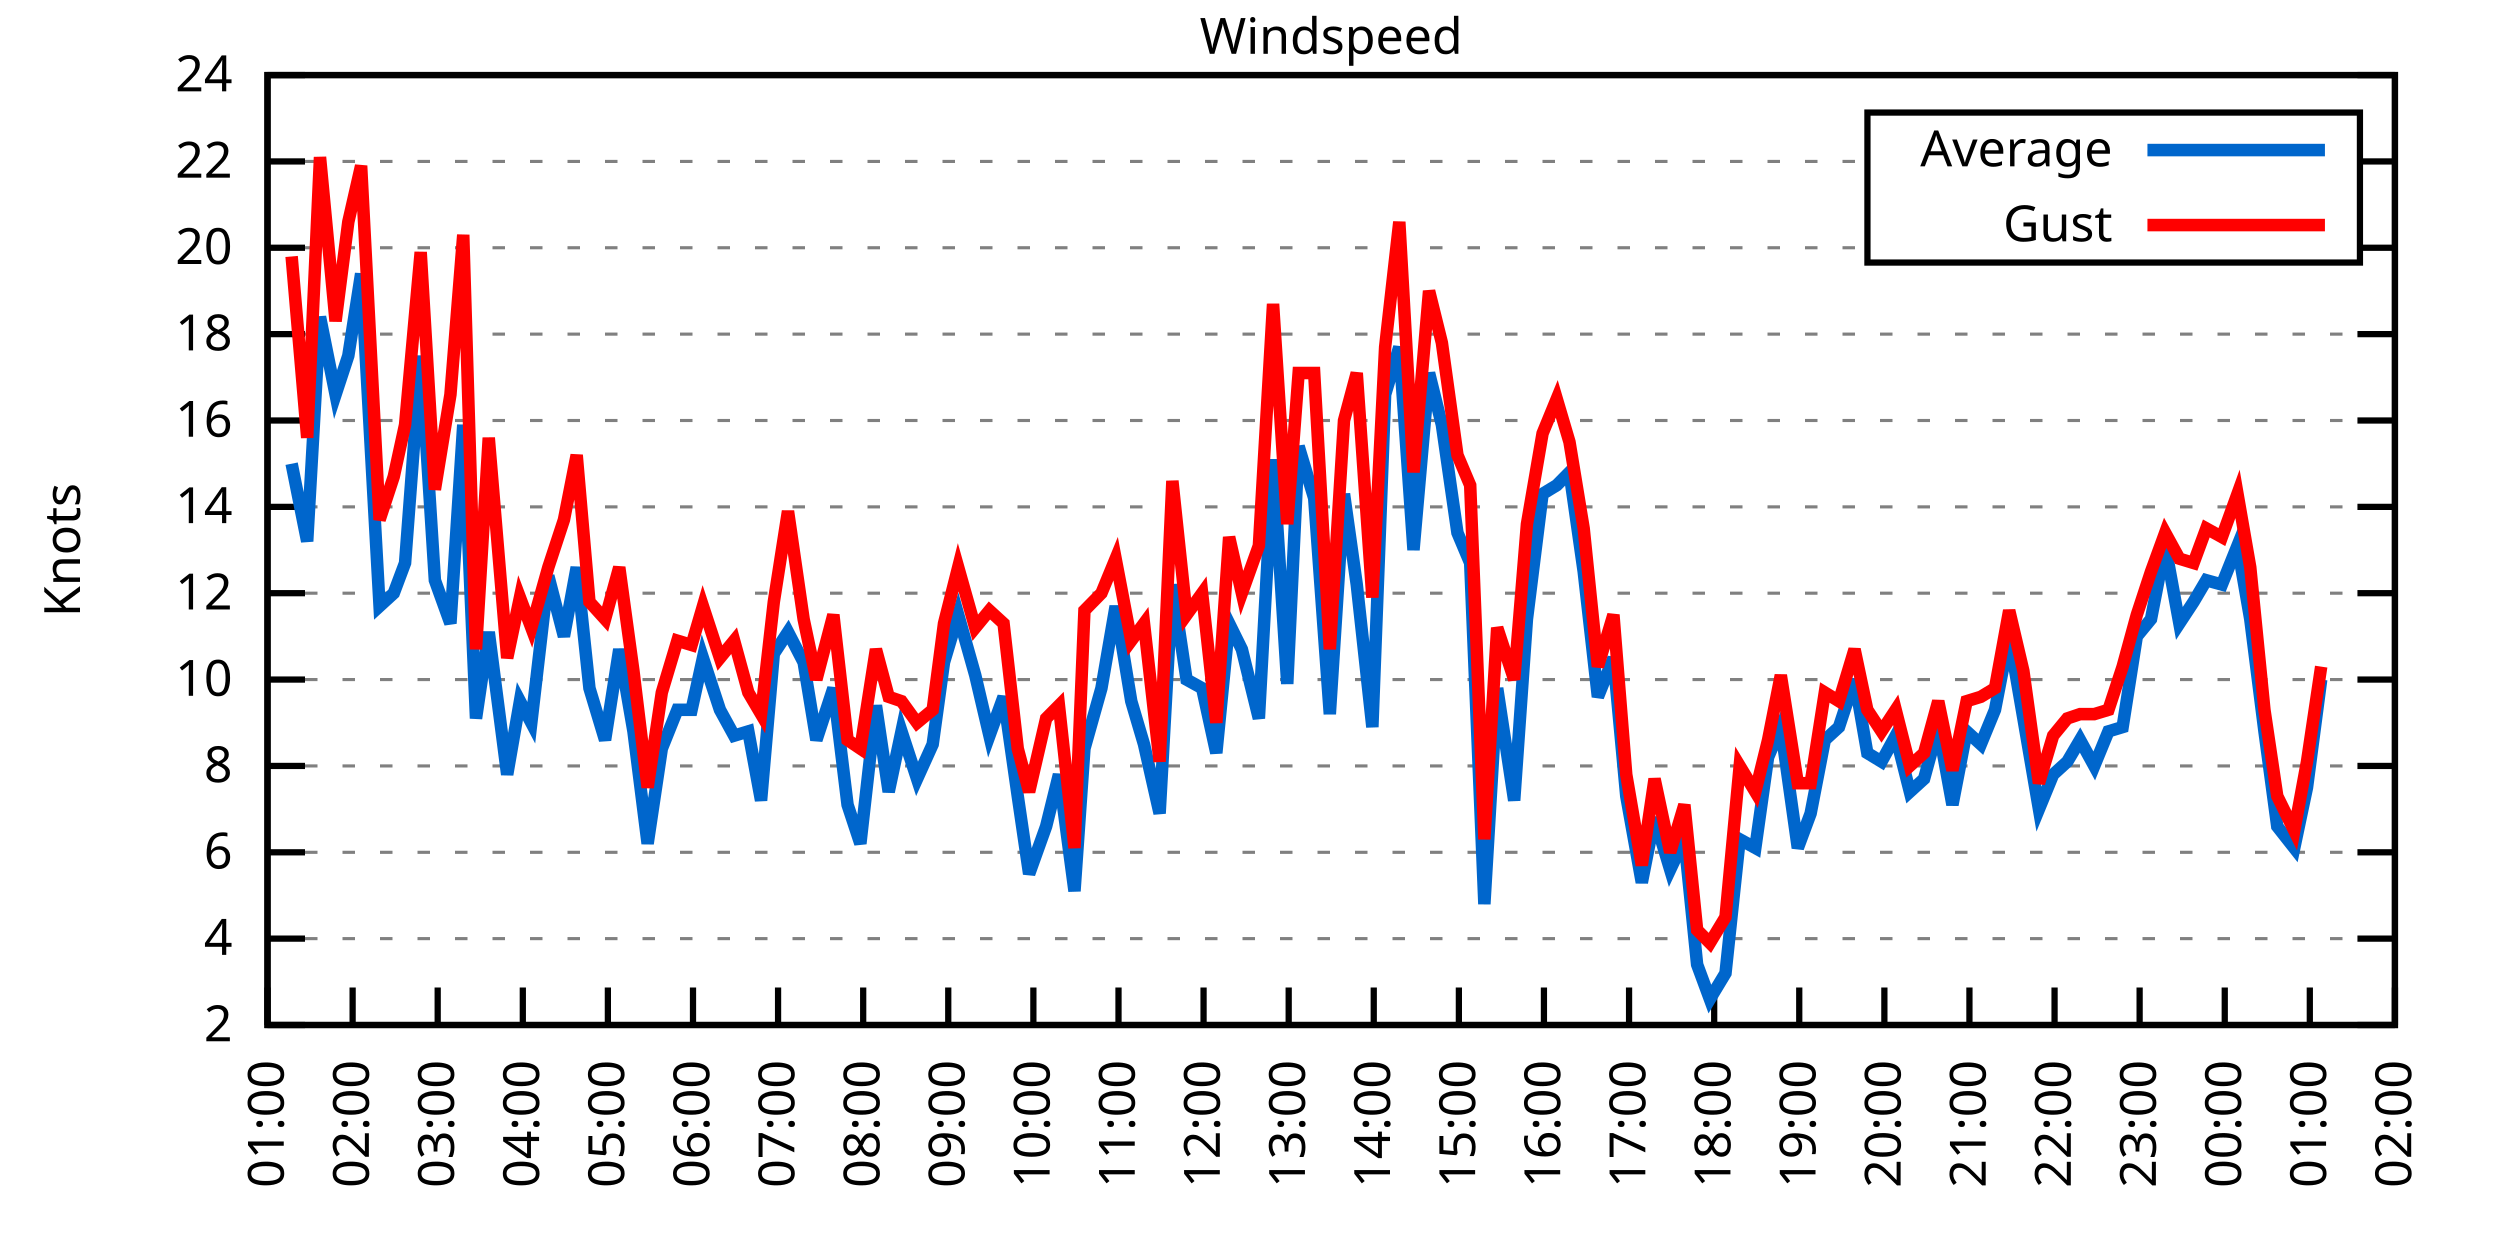
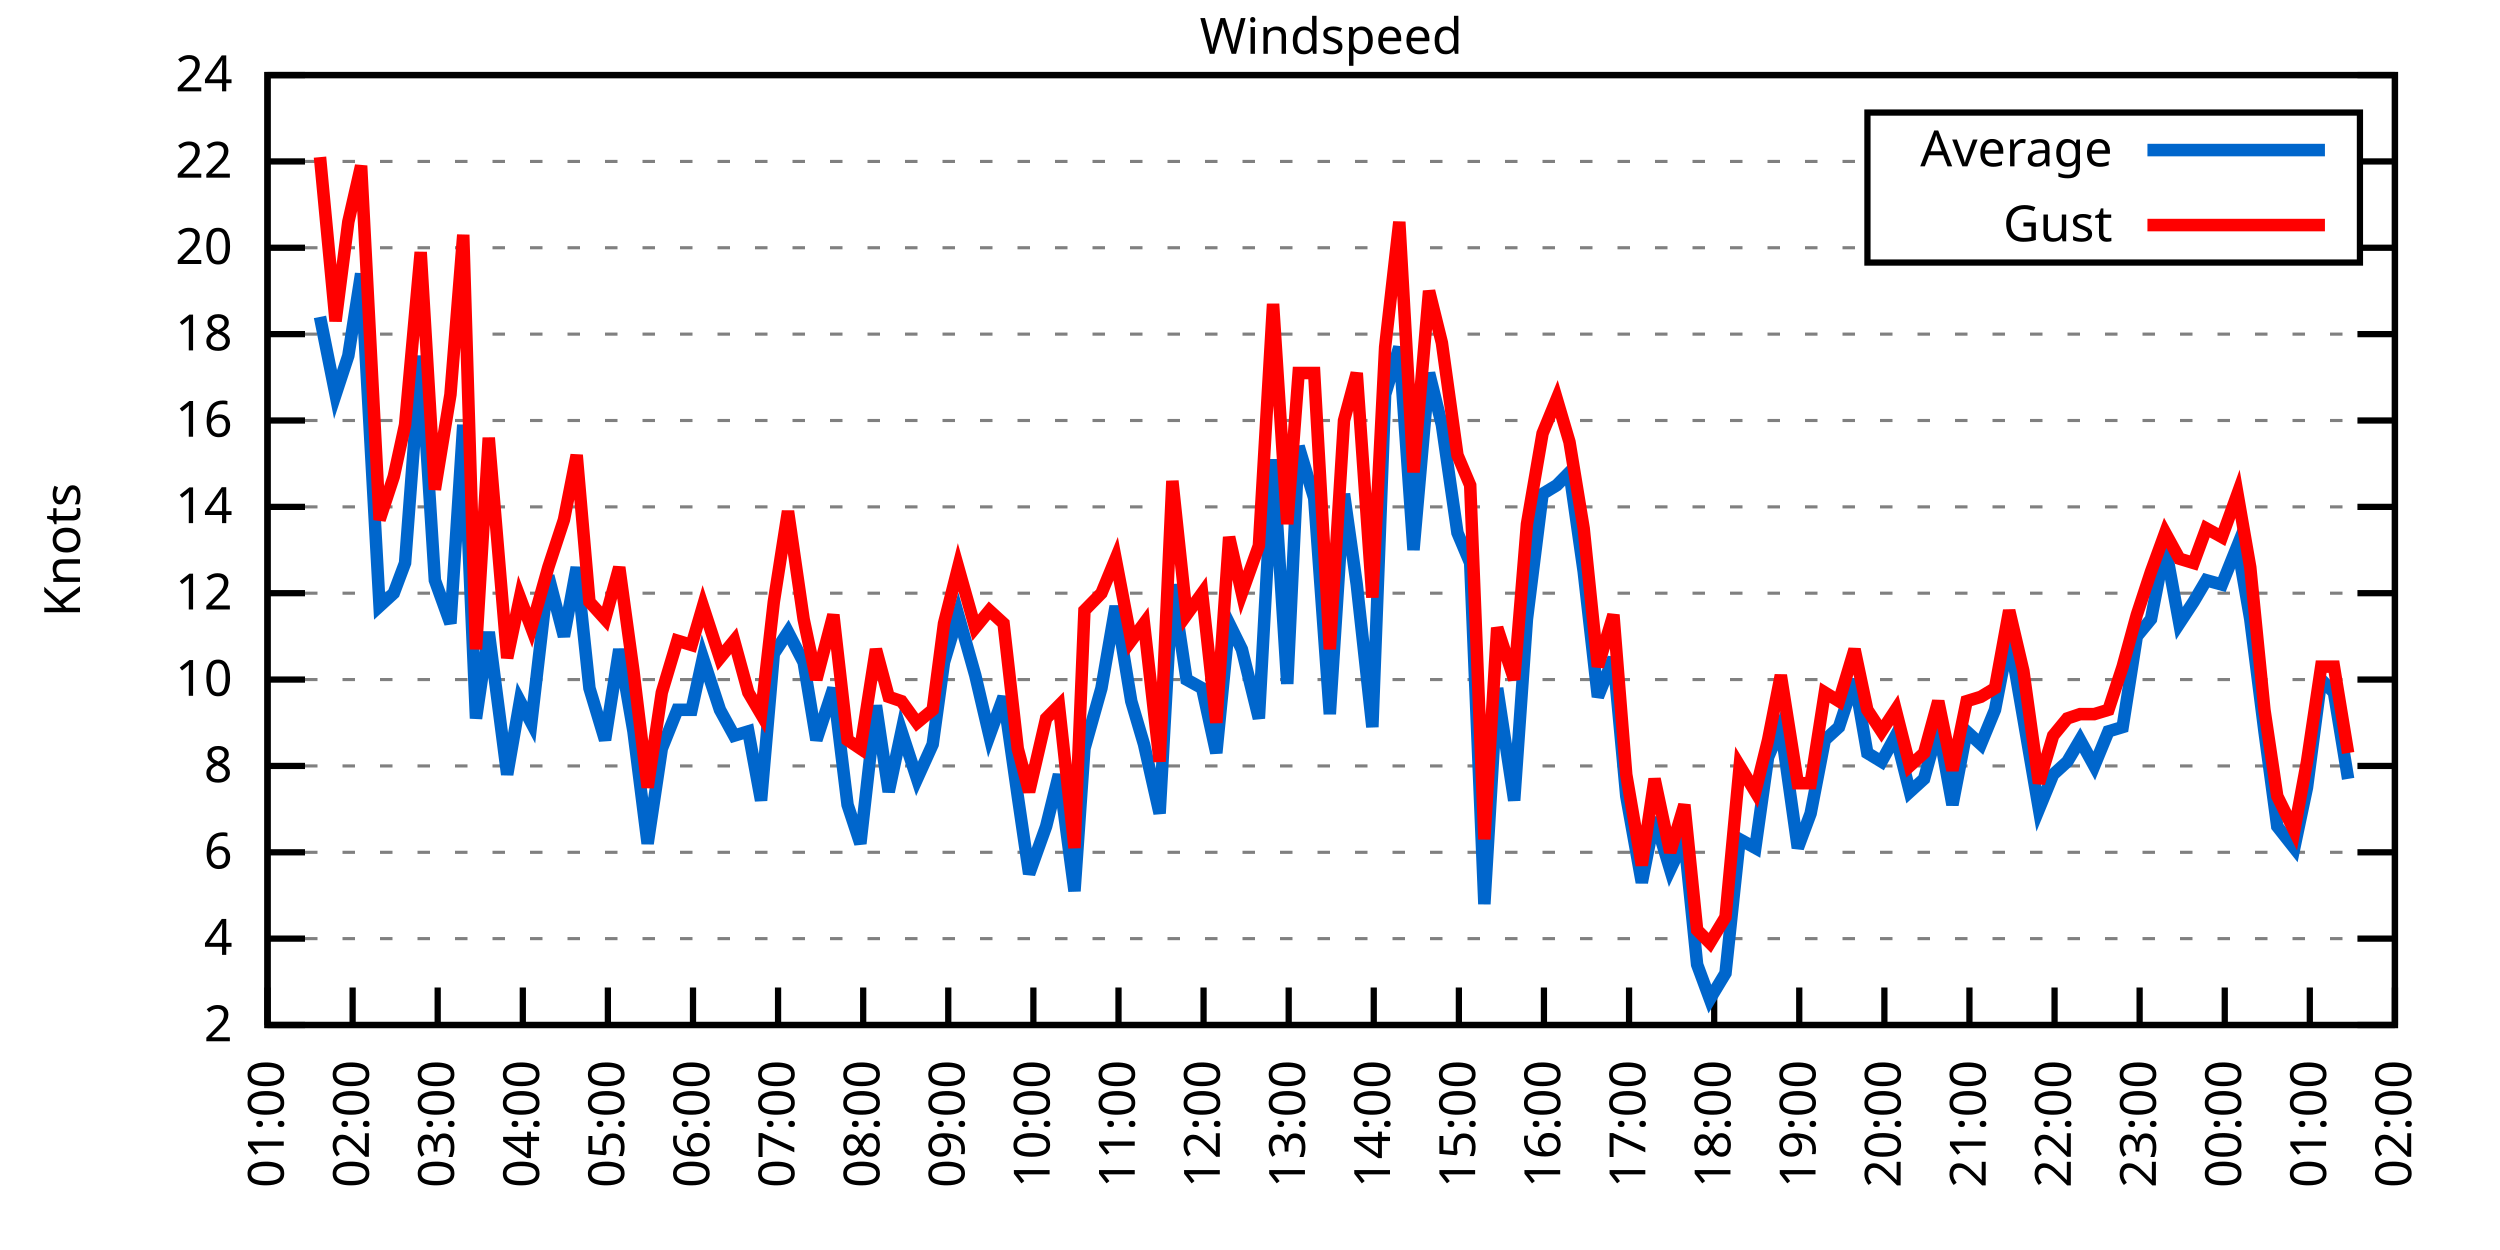
<svg xmlns="http://www.w3.org/2000/svg" xmlns:xlink="http://www.w3.org/1999/xlink" width="400" height="200" viewBox="0 0 400 200">
  <g id="gnuplot_canvas">
    <rect x="0" y="0" width="400" height="200" fill="none" />
    <defs>
      <circle id="gpDot" r="0.5" stroke-width="0.5" stroke="currentColor" />
      <path id="gpPt0" stroke-width="0.333" stroke="currentColor" d="M-1,0 h2 M0,-1 v2" />
      <path id="gpPt1" stroke-width="0.333" stroke="currentColor" d="M-1,-1 L1,1 M1,-1 L-1,1" />
      <path id="gpPt2" stroke-width="0.333" stroke="currentColor" d="M-1,0 L1,0 M0,-1 L0,1 M-1,-1 L1,1 M-1,1 L1,-1" />
      <rect id="gpPt3" stroke-width="0.333" stroke="currentColor" x="-1" y="-1" width="2" height="2" />
      <rect id="gpPt4" stroke-width="0.333" stroke="currentColor" fill="currentColor" x="-1" y="-1" width="2" height="2" />
      <circle id="gpPt5" stroke-width="0.333" stroke="currentColor" cx="0" cy="0" r="1" />
      <use xlink:href="#gpPt5" id="gpPt6" fill="currentColor" stroke="none" />
      <path id="gpPt7" stroke-width="0.333" stroke="currentColor" d="M0,-1.33 L-1.33,0.67 L1.33,0.67 z" />
      <use xlink:href="#gpPt7" id="gpPt8" fill="currentColor" stroke="none" />
      <use xlink:href="#gpPt7" id="gpPt9" stroke="currentColor" transform="rotate(180)" />
      <use xlink:href="#gpPt9" id="gpPt10" fill="currentColor" stroke="none" />
      <use xlink:href="#gpPt3" id="gpPt11" stroke="currentColor" transform="rotate(45)" />
      <use xlink:href="#gpPt11" id="gpPt12" fill="currentColor" stroke="none" />
      <path id="gpPt13" stroke-width="0.333" stroke="currentColor" d="M0,1.330 L1.265,0.411 L0.782,-1.067 L-0.782,-1.076 L-1.265,0.411 z" />
      <use xlink:href="#gpPt13" id="gpPt14" fill="currentColor" stroke="none" />
      <filter id="textbox" filterUnits="objectBoundingBox" x="0" y="0" height="1" width="1">
        <feFlood flood-color="white" flood-opacity="1" result="bgnd" />
        <feComposite in="SourceGraphic" in2="bgnd" operator="atop" />
      </filter>
      <filter id="greybox" filterUnits="objectBoundingBox" x="0" y="0" height="1" width="1">
        <feFlood flood-color="lightgrey" flood-opacity="1" result="grey" />
        <feComposite in="SourceGraphic" in2="grey" operator="atop" />
      </filter>
    </defs>
    <g fill="none" color="white" stroke="currentColor" stroke-width="1.00" stroke-linecap="butt" stroke-linejoin="miter">
</g>
    <g fill="none" color="black" stroke="currentColor" stroke-width="1.00" stroke-linecap="butt" stroke-linejoin="miter">
      <g stroke="none" shape-rendering="crispEdges">
        <polygon fill="rgb(255, 255, 255)" points="42.80,164.00 383.18,164.00 383.18,12.02 42.80,12.02 " />
      </g>
    </g>
    <g fill="none" color="black" stroke="currentColor" stroke-width="1.00" stroke-linecap="butt" stroke-linejoin="miter">
</g>
    <g fill="none" color="black" stroke="black" stroke-width="0.50" stroke-linecap="butt" stroke-linejoin="miter">
</g>
    <g fill="none" color="gray" stroke="currentColor" stroke-width="0.50" stroke-linecap="butt" stroke-linejoin="miter">
      <path stroke="gray" stroke-dasharray="2,4" class="gridline" d="M42.80,164.00 L383.19,164.00  " />
    </g>
    <g fill="none" color="gray" stroke="gray" stroke-width="1.00" stroke-linecap="butt" stroke-linejoin="miter">
</g>
    <g fill="none" color="black" stroke="currentColor" stroke-width="1.00" stroke-linecap="butt" stroke-linejoin="miter">
      <path stroke="black" d="M42.80,164.00 L48.80,164.00 M383.19,164.00 L377.19,164.00  " />
      <g transform="translate(37.20,166.60)" stroke="none" fill="black" font-family="Sans" font-size="8.00" text-anchor="end">
        <text>
          <tspan font-family="Sans"> 2</tspan>
        </text>
      </g>
    </g>
    <g fill="none" color="black" stroke="currentColor" stroke-width="1.00" stroke-linecap="butt" stroke-linejoin="miter">
</g>
    <g fill="none" color="black" stroke="black" stroke-width="0.50" stroke-linecap="butt" stroke-linejoin="miter">
</g>
    <g fill="none" color="gray" stroke="currentColor" stroke-width="0.50" stroke-linecap="butt" stroke-linejoin="miter">
      <path stroke="gray" stroke-dasharray="2,4" class="gridline" d="M42.80,150.18 L383.19,150.18  " />
    </g>
    <g fill="none" color="gray" stroke="gray" stroke-width="1.00" stroke-linecap="butt" stroke-linejoin="miter">
</g>
    <g fill="none" color="black" stroke="currentColor" stroke-width="1.00" stroke-linecap="butt" stroke-linejoin="miter">
      <path stroke="black" d="M42.80,150.18 L48.80,150.18 M383.19,150.18 L377.19,150.18  " />
      <g transform="translate(37.20,152.78)" stroke="none" fill="black" font-family="Sans" font-size="8.00" text-anchor="end">
        <text>
          <tspan font-family="Sans"> 4</tspan>
        </text>
      </g>
    </g>
    <g fill="none" color="black" stroke="currentColor" stroke-width="1.00" stroke-linecap="butt" stroke-linejoin="miter">
</g>
    <g fill="none" color="black" stroke="black" stroke-width="0.50" stroke-linecap="butt" stroke-linejoin="miter">
</g>
    <g fill="none" color="gray" stroke="currentColor" stroke-width="0.50" stroke-linecap="butt" stroke-linejoin="miter">
      <path stroke="gray" stroke-dasharray="2,4" class="gridline" d="M42.80,136.37 L383.19,136.37  " />
    </g>
    <g fill="none" color="gray" stroke="gray" stroke-width="1.00" stroke-linecap="butt" stroke-linejoin="miter">
</g>
    <g fill="none" color="black" stroke="currentColor" stroke-width="1.00" stroke-linecap="butt" stroke-linejoin="miter">
      <path stroke="black" d="M42.80,136.37 L48.80,136.37 M383.19,136.37 L377.19,136.37  " />
      <g transform="translate(37.20,138.97)" stroke="none" fill="black" font-family="Sans" font-size="8.00" text-anchor="end">
        <text>
          <tspan font-family="Sans"> 6</tspan>
        </text>
      </g>
    </g>
    <g fill="none" color="black" stroke="currentColor" stroke-width="1.00" stroke-linecap="butt" stroke-linejoin="miter">
</g>
    <g fill="none" color="black" stroke="black" stroke-width="0.50" stroke-linecap="butt" stroke-linejoin="miter">
</g>
    <g fill="none" color="gray" stroke="currentColor" stroke-width="0.50" stroke-linecap="butt" stroke-linejoin="miter">
      <path stroke="gray" stroke-dasharray="2,4" class="gridline" d="M42.80,122.55 L383.19,122.55  " />
    </g>
    <g fill="none" color="gray" stroke="gray" stroke-width="1.00" stroke-linecap="butt" stroke-linejoin="miter">
</g>
    <g fill="none" color="black" stroke="currentColor" stroke-width="1.00" stroke-linecap="butt" stroke-linejoin="miter">
      <path stroke="black" d="M42.80,122.55 L48.80,122.55 M383.19,122.55 L377.19,122.55  " />
      <g transform="translate(37.20,125.15)" stroke="none" fill="black" font-family="Sans" font-size="8.00" text-anchor="end">
        <text>
          <tspan font-family="Sans"> 8</tspan>
        </text>
      </g>
    </g>
    <g fill="none" color="black" stroke="currentColor" stroke-width="1.00" stroke-linecap="butt" stroke-linejoin="miter">
</g>
    <g fill="none" color="black" stroke="black" stroke-width="0.50" stroke-linecap="butt" stroke-linejoin="miter">
</g>
    <g fill="none" color="gray" stroke="currentColor" stroke-width="0.50" stroke-linecap="butt" stroke-linejoin="miter">
      <path stroke="gray" stroke-dasharray="2,4" class="gridline" d="M42.80,108.73 L383.19,108.73  " />
    </g>
    <g fill="none" color="gray" stroke="gray" stroke-width="1.00" stroke-linecap="butt" stroke-linejoin="miter">
</g>
    <g fill="none" color="black" stroke="currentColor" stroke-width="1.00" stroke-linecap="butt" stroke-linejoin="miter">
      <path stroke="black" d="M42.80,108.73 L48.80,108.73 M383.19,108.73 L377.19,108.73  " />
      <g transform="translate(37.20,111.33)" stroke="none" fill="black" font-family="Sans" font-size="8.00" text-anchor="end">
        <text>
          <tspan font-family="Sans"> 10</tspan>
        </text>
      </g>
    </g>
    <g fill="none" color="black" stroke="currentColor" stroke-width="1.00" stroke-linecap="butt" stroke-linejoin="miter">
</g>
    <g fill="none" color="black" stroke="black" stroke-width="0.50" stroke-linecap="butt" stroke-linejoin="miter">
</g>
    <g fill="none" color="gray" stroke="currentColor" stroke-width="0.50" stroke-linecap="butt" stroke-linejoin="miter">
      <path stroke="gray" stroke-dasharray="2,4" class="gridline" d="M42.80,94.91 L383.19,94.91  " />
    </g>
    <g fill="none" color="gray" stroke="gray" stroke-width="1.00" stroke-linecap="butt" stroke-linejoin="miter">
</g>
    <g fill="none" color="black" stroke="currentColor" stroke-width="1.00" stroke-linecap="butt" stroke-linejoin="miter">
      <path stroke="black" d="M42.80,94.91 L48.80,94.91 M383.19,94.91 L377.19,94.91  " />
      <g transform="translate(37.20,97.51)" stroke="none" fill="black" font-family="Sans" font-size="8.00" text-anchor="end">
        <text>
          <tspan font-family="Sans"> 12</tspan>
        </text>
      </g>
    </g>
    <g fill="none" color="black" stroke="currentColor" stroke-width="1.00" stroke-linecap="butt" stroke-linejoin="miter">
</g>
    <g fill="none" color="black" stroke="black" stroke-width="0.50" stroke-linecap="butt" stroke-linejoin="miter">
</g>
    <g fill="none" color="gray" stroke="currentColor" stroke-width="0.50" stroke-linecap="butt" stroke-linejoin="miter">
      <path stroke="gray" stroke-dasharray="2,4" class="gridline" d="M42.80,81.10 L383.19,81.10  " />
    </g>
    <g fill="none" color="gray" stroke="gray" stroke-width="1.00" stroke-linecap="butt" stroke-linejoin="miter">
</g>
    <g fill="none" color="black" stroke="currentColor" stroke-width="1.00" stroke-linecap="butt" stroke-linejoin="miter">
      <path stroke="black" d="M42.80,81.10 L48.80,81.10 M383.19,81.10 L377.19,81.10  " />
      <g transform="translate(37.20,83.70)" stroke="none" fill="black" font-family="Sans" font-size="8.00" text-anchor="end">
        <text>
          <tspan font-family="Sans"> 14</tspan>
        </text>
      </g>
    </g>
    <g fill="none" color="black" stroke="currentColor" stroke-width="1.00" stroke-linecap="butt" stroke-linejoin="miter">
</g>
    <g fill="none" color="black" stroke="black" stroke-width="0.50" stroke-linecap="butt" stroke-linejoin="miter">
</g>
    <g fill="none" color="gray" stroke="currentColor" stroke-width="0.50" stroke-linecap="butt" stroke-linejoin="miter">
      <path stroke="gray" stroke-dasharray="2,4" class="gridline" d="M42.80,67.28 L383.19,67.28  " />
    </g>
    <g fill="none" color="gray" stroke="gray" stroke-width="1.00" stroke-linecap="butt" stroke-linejoin="miter">
</g>
    <g fill="none" color="black" stroke="currentColor" stroke-width="1.00" stroke-linecap="butt" stroke-linejoin="miter">
      <path stroke="black" d="M42.80,67.28 L48.80,67.28 M383.19,67.28 L377.19,67.28  " />
      <g transform="translate(37.20,69.88)" stroke="none" fill="black" font-family="Sans" font-size="8.00" text-anchor="end">
        <text>
          <tspan font-family="Sans"> 16</tspan>
        </text>
      </g>
    </g>
    <g fill="none" color="black" stroke="currentColor" stroke-width="1.00" stroke-linecap="butt" stroke-linejoin="miter">
</g>
    <g fill="none" color="black" stroke="black" stroke-width="0.50" stroke-linecap="butt" stroke-linejoin="miter">
</g>
    <g fill="none" color="gray" stroke="currentColor" stroke-width="0.50" stroke-linecap="butt" stroke-linejoin="miter">
      <path stroke="gray" stroke-dasharray="2,4" class="gridline" d="M42.80,53.46 L383.19,53.46  " />
    </g>
    <g fill="none" color="gray" stroke="gray" stroke-width="1.00" stroke-linecap="butt" stroke-linejoin="miter">
</g>
    <g fill="none" color="black" stroke="currentColor" stroke-width="1.00" stroke-linecap="butt" stroke-linejoin="miter">
      <path stroke="black" d="M42.80,53.46 L48.80,53.46 M383.19,53.46 L377.19,53.46  " />
      <g transform="translate(37.20,56.06)" stroke="none" fill="black" font-family="Sans" font-size="8.00" text-anchor="end">
        <text>
          <tspan font-family="Sans"> 18</tspan>
        </text>
      </g>
    </g>
    <g fill="none" color="black" stroke="currentColor" stroke-width="1.00" stroke-linecap="butt" stroke-linejoin="miter">
</g>
    <g fill="none" color="black" stroke="black" stroke-width="0.50" stroke-linecap="butt" stroke-linejoin="miter">
</g>
    <g fill="none" color="gray" stroke="currentColor" stroke-width="0.50" stroke-linecap="butt" stroke-linejoin="miter">
      <path stroke="gray" stroke-dasharray="2,4" class="gridline" d="M42.80,39.64 L298.79,39.64 M377.59,39.64 L383.19,39.64  " />
    </g>
    <g fill="none" color="gray" stroke="gray" stroke-width="1.00" stroke-linecap="butt" stroke-linejoin="miter">
</g>
    <g fill="none" color="black" stroke="currentColor" stroke-width="1.00" stroke-linecap="butt" stroke-linejoin="miter">
      <path stroke="black" d="M42.80,39.64 L48.80,39.64 M383.19,39.64 L377.19,39.64  " />
      <g transform="translate(37.20,42.24)" stroke="none" fill="black" font-family="Sans" font-size="8.00" text-anchor="end">
        <text>
          <tspan font-family="Sans"> 20</tspan>
        </text>
      </g>
    </g>
    <g fill="none" color="black" stroke="currentColor" stroke-width="1.00" stroke-linecap="butt" stroke-linejoin="miter">
</g>
    <g fill="none" color="black" stroke="black" stroke-width="0.50" stroke-linecap="butt" stroke-linejoin="miter">
</g>
    <g fill="none" color="gray" stroke="currentColor" stroke-width="0.50" stroke-linecap="butt" stroke-linejoin="miter">
      <path stroke="gray" stroke-dasharray="2,4" class="gridline" d="M42.80,25.83 L298.79,25.83 M377.59,25.83 L383.19,25.83  " />
    </g>
    <g fill="none" color="gray" stroke="gray" stroke-width="1.00" stroke-linecap="butt" stroke-linejoin="miter">
</g>
    <g fill="none" color="black" stroke="currentColor" stroke-width="1.00" stroke-linecap="butt" stroke-linejoin="miter">
      <path stroke="black" d="M42.80,25.83 L48.80,25.83 M383.19,25.83 L377.19,25.83  " />
      <g transform="translate(37.20,28.43)" stroke="none" fill="black" font-family="Sans" font-size="8.00" text-anchor="end">
        <text>
          <tspan font-family="Sans"> 22</tspan>
        </text>
      </g>
    </g>
    <g fill="none" color="black" stroke="currentColor" stroke-width="1.00" stroke-linecap="butt" stroke-linejoin="miter">
</g>
    <g fill="none" color="black" stroke="black" stroke-width="0.50" stroke-linecap="butt" stroke-linejoin="miter">
</g>
    <g fill="none" color="gray" stroke="currentColor" stroke-width="0.50" stroke-linecap="butt" stroke-linejoin="miter">
      <path stroke="gray" stroke-dasharray="2,4" class="gridline" d="M42.80,12.01 L383.19,12.01  " />
    </g>
    <g fill="none" color="gray" stroke="gray" stroke-width="1.00" stroke-linecap="butt" stroke-linejoin="miter">
</g>
    <g fill="none" color="black" stroke="currentColor" stroke-width="1.00" stroke-linecap="butt" stroke-linejoin="miter">
      <path stroke="black" d="M42.80,12.01 L48.80,12.01 M383.19,12.01 L377.19,12.01  " />
      <g transform="translate(37.20,14.61)" stroke="none" fill="black" font-family="Sans" font-size="8.00" text-anchor="end">
        <text>
          <tspan font-family="Sans"> 24</tspan>
        </text>
      </g>
    </g>
    <g fill="none" color="black" stroke="currentColor" stroke-width="1.00" stroke-linecap="butt" stroke-linejoin="miter">
      <path stroke="black" d="M42.80,164.00 L42.80,158.00  " />
      <g transform="translate(45.40,169.60) rotate(270.00)" stroke="none" fill="black" font-family="Sans" font-size="8.00" text-anchor="end">
        <text>
          <tspan font-family="Sans">01:00</tspan>
        </text>
      </g>
    </g>
    <g fill="none" color="black" stroke="currentColor" stroke-width="1.00" stroke-linecap="butt" stroke-linejoin="miter">
      <path stroke="black" d="M56.42,164.00 L56.42,158.00  " />
      <g transform="translate(59.02,169.60) rotate(270.00)" stroke="none" fill="black" font-family="Sans" font-size="8.00" text-anchor="end">
        <text>
          <tspan font-family="Sans">02:00</tspan>
        </text>
      </g>
    </g>
    <g fill="none" color="black" stroke="currentColor" stroke-width="1.00" stroke-linecap="butt" stroke-linejoin="miter">
      <path stroke="black" d="M70.03,164.00 L70.03,158.00  " />
      <g transform="translate(72.63,169.60) rotate(270.00)" stroke="none" fill="black" font-family="Sans" font-size="8.00" text-anchor="end">
        <text>
          <tspan font-family="Sans">03:00</tspan>
        </text>
      </g>
    </g>
    <g fill="none" color="black" stroke="currentColor" stroke-width="1.00" stroke-linecap="butt" stroke-linejoin="miter">
      <path stroke="black" d="M83.65,164.00 L83.65,158.00  " />
      <g transform="translate(86.25,169.60) rotate(270.00)" stroke="none" fill="black" font-family="Sans" font-size="8.00" text-anchor="end">
        <text>
          <tspan font-family="Sans">04:00</tspan>
        </text>
      </g>
    </g>
    <g fill="none" color="black" stroke="currentColor" stroke-width="1.00" stroke-linecap="butt" stroke-linejoin="miter">
      <path stroke="black" d="M97.26,164.00 L97.26,158.00  " />
      <g transform="translate(99.86,169.60) rotate(270.00)" stroke="none" fill="black" font-family="Sans" font-size="8.00" text-anchor="end">
        <text>
          <tspan font-family="Sans">05:00</tspan>
        </text>
      </g>
    </g>
    <g fill="none" color="black" stroke="currentColor" stroke-width="1.00" stroke-linecap="butt" stroke-linejoin="miter">
      <path stroke="black" d="M110.88,164.00 L110.88,158.00  " />
      <g transform="translate(113.48,169.60) rotate(270.00)" stroke="none" fill="black" font-family="Sans" font-size="8.00" text-anchor="end">
        <text>
          <tspan font-family="Sans">06:00</tspan>
        </text>
      </g>
    </g>
    <g fill="none" color="black" stroke="currentColor" stroke-width="1.00" stroke-linecap="butt" stroke-linejoin="miter">
      <path stroke="black" d="M124.49,164.00 L124.49,158.00  " />
      <g transform="translate(127.09,169.60) rotate(270.00)" stroke="none" fill="black" font-family="Sans" font-size="8.00" text-anchor="end">
        <text>
          <tspan font-family="Sans">07:00</tspan>
        </text>
      </g>
    </g>
    <g fill="none" color="black" stroke="currentColor" stroke-width="1.00" stroke-linecap="butt" stroke-linejoin="miter">
      <path stroke="black" d="M138.11,164.00 L138.11,158.00  " />
      <g transform="translate(140.71,169.60) rotate(270.00)" stroke="none" fill="black" font-family="Sans" font-size="8.00" text-anchor="end">
        <text>
          <tspan font-family="Sans">08:00</tspan>
        </text>
      </g>
    </g>
    <g fill="none" color="black" stroke="currentColor" stroke-width="1.00" stroke-linecap="butt" stroke-linejoin="miter">
      <path stroke="black" d="M151.72,164.00 L151.72,158.00  " />
      <g transform="translate(154.32,169.60) rotate(270.00)" stroke="none" fill="black" font-family="Sans" font-size="8.00" text-anchor="end">
        <text>
          <tspan font-family="Sans">09:00</tspan>
        </text>
      </g>
    </g>
    <g fill="none" color="black" stroke="currentColor" stroke-width="1.00" stroke-linecap="butt" stroke-linejoin="miter">
      <path stroke="black" d="M165.34,164.00 L165.34,158.00  " />
      <g transform="translate(167.94,169.60) rotate(270.00)" stroke="none" fill="black" font-family="Sans" font-size="8.00" text-anchor="end">
        <text>
          <tspan font-family="Sans">10:00</tspan>
        </text>
      </g>
    </g>
    <g fill="none" color="black" stroke="currentColor" stroke-width="1.00" stroke-linecap="butt" stroke-linejoin="miter">
      <path stroke="black" d="M178.96,164.00 L178.96,158.00  " />
      <g transform="translate(181.56,169.60) rotate(270.00)" stroke="none" fill="black" font-family="Sans" font-size="8.00" text-anchor="end">
        <text>
          <tspan font-family="Sans">11:00</tspan>
        </text>
      </g>
    </g>
    <g fill="none" color="black" stroke="currentColor" stroke-width="1.00" stroke-linecap="butt" stroke-linejoin="miter">
      <path stroke="black" d="M192.57,164.00 L192.57,158.00  " />
      <g transform="translate(195.17,169.60) rotate(270.00)" stroke="none" fill="black" font-family="Sans" font-size="8.00" text-anchor="end">
        <text>
          <tspan font-family="Sans">12:00</tspan>
        </text>
      </g>
    </g>
    <g fill="none" color="black" stroke="currentColor" stroke-width="1.00" stroke-linecap="butt" stroke-linejoin="miter">
      <path stroke="black" d="M206.19,164.00 L206.19,158.00  " />
      <g transform="translate(208.79,169.60) rotate(270.00)" stroke="none" fill="black" font-family="Sans" font-size="8.00" text-anchor="end">
        <text>
          <tspan font-family="Sans">13:00</tspan>
        </text>
      </g>
    </g>
    <g fill="none" color="black" stroke="currentColor" stroke-width="1.00" stroke-linecap="butt" stroke-linejoin="miter">
      <path stroke="black" d="M219.80,164.00 L219.80,158.00  " />
      <g transform="translate(222.40,169.60) rotate(270.00)" stroke="none" fill="black" font-family="Sans" font-size="8.00" text-anchor="end">
        <text>
          <tspan font-family="Sans">14:00</tspan>
        </text>
      </g>
    </g>
    <g fill="none" color="black" stroke="currentColor" stroke-width="1.00" stroke-linecap="butt" stroke-linejoin="miter">
      <path stroke="black" d="M233.42,164.00 L233.42,158.00  " />
      <g transform="translate(236.02,169.60) rotate(270.00)" stroke="none" fill="black" font-family="Sans" font-size="8.00" text-anchor="end">
        <text>
          <tspan font-family="Sans">15:00</tspan>
        </text>
      </g>
    </g>
    <g fill="none" color="black" stroke="currentColor" stroke-width="1.00" stroke-linecap="butt" stroke-linejoin="miter">
      <path stroke="black" d="M247.03,164.00 L247.03,158.00  " />
      <g transform="translate(249.63,169.60) rotate(270.00)" stroke="none" fill="black" font-family="Sans" font-size="8.00" text-anchor="end">
        <text>
          <tspan font-family="Sans">16:00</tspan>
        </text>
      </g>
    </g>
    <g fill="none" color="black" stroke="currentColor" stroke-width="1.00" stroke-linecap="butt" stroke-linejoin="miter">
      <path stroke="black" d="M260.65,164.00 L260.65,158.00  " />
      <g transform="translate(263.25,169.60) rotate(270.00)" stroke="none" fill="black" font-family="Sans" font-size="8.00" text-anchor="end">
        <text>
          <tspan font-family="Sans">17:00</tspan>
        </text>
      </g>
    </g>
    <g fill="none" color="black" stroke="currentColor" stroke-width="1.00" stroke-linecap="butt" stroke-linejoin="miter">
      <path stroke="black" d="M274.27,164.00 L274.27,158.00  " />
      <g transform="translate(276.87,169.60) rotate(270.00)" stroke="none" fill="black" font-family="Sans" font-size="8.00" text-anchor="end">
        <text>
          <tspan font-family="Sans">18:00</tspan>
        </text>
      </g>
    </g>
    <g fill="none" color="black" stroke="currentColor" stroke-width="1.00" stroke-linecap="butt" stroke-linejoin="miter">
      <path stroke="black" d="M287.88,164.00 L287.88,158.00  " />
      <g transform="translate(290.48,169.60) rotate(270.00)" stroke="none" fill="black" font-family="Sans" font-size="8.00" text-anchor="end">
        <text>
          <tspan font-family="Sans">19:00</tspan>
        </text>
      </g>
    </g>
    <g fill="none" color="black" stroke="currentColor" stroke-width="1.00" stroke-linecap="butt" stroke-linejoin="miter">
      <path stroke="black" d="M301.50,164.00 L301.50,158.00  " />
      <g transform="translate(304.10,169.60) rotate(270.00)" stroke="none" fill="black" font-family="Sans" font-size="8.00" text-anchor="end">
        <text>
          <tspan font-family="Sans">20:00</tspan>
        </text>
      </g>
    </g>
    <g fill="none" color="black" stroke="currentColor" stroke-width="1.00" stroke-linecap="butt" stroke-linejoin="miter">
      <path stroke="black" d="M315.11,164.00 L315.11,158.00  " />
      <g transform="translate(317.71,169.60) rotate(270.00)" stroke="none" fill="black" font-family="Sans" font-size="8.00" text-anchor="end">
        <text>
          <tspan font-family="Sans">21:00</tspan>
        </text>
      </g>
    </g>
    <g fill="none" color="black" stroke="currentColor" stroke-width="1.00" stroke-linecap="butt" stroke-linejoin="miter">
      <path stroke="black" d="M328.73,164.00 L328.73,158.00  " />
      <g transform="translate(331.33,169.60) rotate(270.00)" stroke="none" fill="black" font-family="Sans" font-size="8.00" text-anchor="end">
        <text>
          <tspan font-family="Sans">22:00</tspan>
        </text>
      </g>
    </g>
    <g fill="none" color="black" stroke="currentColor" stroke-width="1.00" stroke-linecap="butt" stroke-linejoin="miter">
      <path stroke="black" d="M342.34,164.00 L342.34,158.00  " />
      <g transform="translate(344.94,169.60) rotate(270.00)" stroke="none" fill="black" font-family="Sans" font-size="8.00" text-anchor="end">
        <text>
          <tspan font-family="Sans">23:00</tspan>
        </text>
      </g>
    </g>
    <g fill="none" color="black" stroke="currentColor" stroke-width="1.00" stroke-linecap="butt" stroke-linejoin="miter">
      <path stroke="black" d="M355.96,164.00 L355.96,158.00  " />
      <g transform="translate(358.56,169.60) rotate(270.00)" stroke="none" fill="black" font-family="Sans" font-size="8.00" text-anchor="end">
        <text>
          <tspan font-family="Sans">00:00</tspan>
        </text>
      </g>
    </g>
    <g fill="none" color="black" stroke="currentColor" stroke-width="1.00" stroke-linecap="butt" stroke-linejoin="miter">
      <path stroke="black" d="M369.57,164.00 L369.57,158.00  " />
      <g transform="translate(372.17,169.60) rotate(270.00)" stroke="none" fill="black" font-family="Sans" font-size="8.00" text-anchor="end">
        <text>
          <tspan font-family="Sans">01:00</tspan>
        </text>
      </g>
    </g>
    <g fill="none" color="black" stroke="currentColor" stroke-width="1.00" stroke-linecap="butt" stroke-linejoin="miter">
      <path stroke="black" d="M383.19,164.00 L383.19,158.00  " />
      <g transform="translate(385.79,169.60) rotate(270.00)" stroke="none" fill="black" font-family="Sans" font-size="8.00" text-anchor="end">
        <text>
          <tspan font-family="Sans">02:00</tspan>
        </text>
      </g>
    </g>
    <g fill="none" color="black" stroke="currentColor" stroke-width="1.00" stroke-linecap="butt" stroke-linejoin="miter">
</g>
    <g fill="none" color="black" stroke="currentColor" stroke-width="1.00" stroke-linecap="butt" stroke-linejoin="miter">
      <path stroke="black" d="M42.80,12.01 L42.80,164.00 L383.19,164.00 L383.19,12.01 L42.80,12.01 Z  " />
    </g>
    <g fill="none" color="black" stroke="currentColor" stroke-width="1.00" stroke-linecap="butt" stroke-linejoin="miter">
</g>
    <g fill="none" color="black" stroke="currentColor" stroke-width="1.00" stroke-linecap="butt" stroke-linejoin="miter">
      <path stroke="black" d="M298.79,42.01 L298.79,18.01 L377.59,18.01 L377.59,42.01 L298.79,42.01 Z  " />
    </g>
    <g id="Windspeed_plot_1">
      <g fill="none" color="white" stroke="black" stroke-width="2.00" stroke-linecap="butt" stroke-linejoin="miter">
</g>
      <g fill="none" color="black" stroke="currentColor" stroke-width="2.00" stroke-linecap="butt" stroke-linejoin="miter">
        <g transform="translate(337.99,26.61)" stroke="none" fill="black" font-family="Sans" font-size="8.00" text-anchor="end">
          <text>
            <tspan font-family="Sans">Average</tspan>
          </text>
        </g>
      </g>
      <g fill="none" color="black" stroke="currentColor" stroke-width="2.00" stroke-linecap="butt" stroke-linejoin="miter">
-         <path stroke="rgb(  0, 102, 204)" d="M343.59,24.01 L371.99,24.01 M46.66,74.19 L49.15,86.62 L51.20,50.70 L53.69,63.13 L55.73,56.92 L57.78,43.79   L60.73,96.99 L63.00,94.91 L64.81,90.08 L67.31,56.92 L69.58,92.84 L72.07,99.75 L74.12,67.97 L76.16,114.95   L78.20,101.13 L81.15,123.93 L83.19,112.19 L85.01,115.64 L87.73,92.15 L90.23,101.82 L92.27,90.77 L94.31,110.11   L96.81,118.40 L99.08,103.89 L101.35,117.02 L103.62,134.98 L105.89,119.78 L108.38,113.57 L110.65,113.57 L112.47,105.28   L115.19,113.57 L117.46,117.71 L119.73,117.02 L121.77,128.08 L123.81,104.59 L126.08,101.13 L128.58,105.97 L130.62,118.40   L133.34,110.11 L135.61,128.77 L137.66,134.98 L140.15,112.88 L142.19,126.69 L144.24,117.02 L146.73,124.62 L149.23,119.09   L151.04,105.97 L153.31,98.37 L156.04,108.04 L158.31,117.71 L160.57,111.49 L162.84,127.38 L164.66,139.82 L167.38,132.22   L169.43,123.93 L171.92,142.58 L173.51,119.78 L176.23,110.11 L178.50,96.99 L181.00,112.19 L183.04,119.09 L185.54,130.15   L187.58,93.53 L189.85,108.73 L192.34,110.11 L194.61,120.48 L196.66,99.75 L198.70,103.89 L201.42,114.95 L203.69,73.50   L205.96,109.42 L207.78,71.42 L210.27,79.71 L212.77,114.26 L215.04,79.02 L217.08,93.53 L219.58,116.33 L221.62,63.13   L223.89,55.53 L226.16,88.00 L228.65,59.68 L230.70,67.97 L233.19,85.24 L235.23,90.08 L237.50,144.66 L239.55,110.11   L242.27,128.08 L244.31,99.06 L246.81,79.02 L249.08,77.64 L251.12,75.57 L253.39,91.46 L255.66,111.49 L258.15,105.28   L260.20,127.38 L262.69,141.20 L264.73,130.84 L267.23,139.13 L269.50,134.29 L271.54,154.33 L273.58,159.85 L276.08,155.71   L278.35,134.29 L280.85,135.67 L282.89,121.17 L284.93,116.33 L287.65,135.67 L289.70,130.15 L291.97,118.40 L294.23,116.33   L296.73,108.73 L298.77,120.48 L301.04,121.86 L303.31,117.71 L305.58,126.69 L307.85,124.62 L310.12,116.33 L312.39,128.77   L314.66,117.02 L316.93,119.09 L319.20,113.57 L321.47,101.82 L323.74,114.95 L326.23,129.46 L328.50,123.93 L330.77,121.86   L332.81,118.40 L335.08,122.55 L337.35,117.02 L339.62,116.33 L341.89,101.82 L344.16,99.06 L346.43,87.31 L348.70,99.75   L350.97,96.30 L353.01,92.84 L355.50,93.53 L358.00,87.31 L360.04,99.06 L362.31,117.02 L364.36,132.22 L367.08,135.67   L369.12,126.00 L371.39,108.73  " />
+         <path stroke="rgb(  0, 102, 204)" d="M343.59,24.01 L371.99,24.01 M51.20,50.70 L53.69,63.13 L55.73,56.92 L57.78,43.79 L60.73,96.99 L63.00,94.91   L64.81,90.08 L67.31,56.92 L69.58,92.84 L72.07,99.75 L74.12,67.97 L76.16,114.95 L78.20,101.13 L81.15,123.93   L83.19,112.19 L85.01,115.64 L87.73,92.15 L90.23,101.82 L92.27,90.77 L94.31,110.11 L96.81,118.40 L99.08,103.89   L101.35,117.02 L103.62,134.98 L105.89,119.78 L108.38,113.57 L110.65,113.57 L112.47,105.28 L115.19,113.57 L117.46,117.71   L119.73,117.02 L121.77,128.08 L123.81,104.59 L126.08,101.13 L128.58,105.97 L130.62,118.40 L133.34,110.11 L135.61,128.77   L137.66,134.98 L140.15,112.88 L142.19,126.69 L144.24,117.02 L146.73,124.62 L149.23,119.09 L151.04,105.97 L153.31,98.37   L156.04,108.04 L158.31,117.71 L160.57,111.49 L162.84,127.38 L164.66,139.82 L167.38,132.22 L169.43,123.93 L171.92,142.58   L173.51,119.78 L176.23,110.11 L178.50,96.99 L181.00,112.19 L183.04,119.09 L185.54,130.15 L187.58,93.53 L189.85,108.73   L192.34,110.11 L194.61,120.48 L196.66,99.75 L198.70,103.89 L201.42,114.95 L203.69,73.50 L205.96,109.42 L207.78,71.42   L210.27,79.71 L212.77,114.26 L215.04,79.02 L217.08,93.53 L219.58,116.33 L221.62,63.13 L223.89,55.53 L226.16,88.00   L228.65,59.68 L230.70,67.97 L233.19,85.24 L235.23,90.08 L237.50,144.66 L239.55,110.11 L242.27,128.08 L244.31,99.06   L246.81,79.02 L249.08,77.64 L251.12,75.57 L253.39,91.46 L255.66,111.49 L258.15,105.28 L260.20,127.38 L262.69,141.20   L264.73,130.84 L267.23,139.13 L269.50,134.29 L271.54,154.33 L273.58,159.85 L276.08,155.71 L278.35,134.29 L280.85,135.67   L282.89,121.17 L284.93,116.33 L287.65,135.67 L289.70,130.15 L291.97,118.40 L294.23,116.33 L296.73,108.73 L298.77,120.48   L301.04,121.86 L303.31,117.71 L305.58,126.69 L307.85,124.62 L310.12,116.33 L312.39,128.77 L314.66,117.02 L316.93,119.09   L319.20,113.57 L321.47,101.82 L323.74,114.95 L326.23,129.46 L328.50,123.93 L330.77,121.86 L332.81,118.40 L335.08,122.55   L337.35,117.02 L339.62,116.33 L341.89,101.82 L344.16,99.06 L346.43,87.31 L348.70,99.75 L350.97,96.30 L353.01,92.84   L355.50,93.53 L358.00,87.31 L360.04,99.06 L362.31,117.02 L364.36,132.22 L367.08,135.67 L369.12,126.00 L371.39,108.73   L373.43,110.80 L375.70,124.62  " />
      </g>
    </g>
    <g id="Windspeed_plot_2">
      <g fill="none" color="black" stroke="currentColor" stroke-width="2.00" stroke-linecap="butt" stroke-linejoin="miter">
        <g transform="translate(337.99,38.61)" stroke="none" fill="black" font-family="Sans" font-size="8.00" text-anchor="end">
          <text>
            <tspan font-family="Sans">Gust</tspan>
          </text>
        </g>
      </g>
      <g fill="none" color="black" stroke="currentColor" stroke-width="2.00" stroke-linecap="butt" stroke-linejoin="miter">
-         <path stroke="rgb(255,   0,   0)" d="M343.59,36.01 L371.99,36.01 M46.66,41.03 L49.15,70.04 L51.20,25.14 L53.69,51.39 L55.73,35.50 L57.78,26.52   L60.73,83.17 L63.00,76.26 L64.81,67.97 L67.31,40.34 L69.58,78.33 L72.07,63.13 L74.12,37.57 L76.16,103.89   L78.20,70.04 L81.15,105.28 L83.19,95.60 L85.01,100.44 L87.73,90.77 L90.23,83.17 L92.27,72.81 L94.31,96.30   L96.81,99.06 L99.08,90.77 L101.35,107.35 L103.62,126.00 L105.89,110.80 L108.38,102.51 L110.65,103.20 L112.47,96.99   L115.19,105.28 L117.46,102.51 L119.73,110.80 L121.77,114.26 L123.81,96.30 L126.08,81.79 L128.58,99.06 L130.62,108.73   L133.34,98.37 L135.61,118.40 L137.66,119.78 L140.15,103.89 L142.19,111.49 L144.24,112.19 L146.73,115.64 L149.23,113.57   L151.04,99.75 L153.31,90.77 L156.04,100.44 L158.31,97.68 L160.57,99.75 L162.84,119.78 L164.66,126.69 L167.38,114.95   L169.43,112.88 L171.92,135.67 L173.51,97.68 L176.23,94.91 L178.50,89.39 L181.00,102.51 L183.04,99.75 L185.54,121.86   L187.58,76.95 L189.85,98.37 L192.34,94.91 L194.61,115.64 L196.66,85.93 L198.70,94.91 L201.42,87.31 L203.69,48.63   L205.96,83.86 L207.78,59.68 L210.27,59.68 L212.77,103.89 L215.04,67.28 L217.08,59.68 L219.58,95.60 L221.62,55.53   L223.89,35.50 L226.16,75.57 L228.65,46.55 L230.70,54.84 L233.19,72.81 L235.23,77.64 L237.50,134.29 L239.55,100.44   L242.27,108.73 L244.31,83.86 L246.81,69.35 L249.08,63.82 L251.12,70.73 L253.39,84.55 L255.66,106.66 L258.15,98.37   L260.20,123.93 L262.69,138.44 L264.73,124.62 L267.23,136.37 L269.50,128.77 L271.54,148.80 L273.58,150.87 L276.08,146.73   L278.35,122.55 L280.85,126.69 L282.89,118.40 L284.93,108.04 L287.65,125.31 L289.70,125.31 L291.97,110.80 L294.23,112.19   L296.73,103.89 L298.77,113.57 L301.04,117.02 L303.31,113.57 L305.58,122.55 L307.85,120.48 L310.12,112.19 L312.39,123.24   L314.66,112.19 L316.93,111.49 L319.20,110.11 L321.47,97.68 L323.74,107.35 L326.23,125.31 L328.50,117.71 L330.77,114.95   L332.81,114.26 L335.08,114.26 L337.35,113.57 L339.62,106.66 L341.89,98.37 L344.16,91.46 L346.43,85.24 L348.70,89.39   L350.97,90.08 L353.01,84.55 L355.50,85.93 L358.00,79.02 L360.04,90.77 L362.31,113.57 L364.36,127.38 L367.08,132.91   L369.12,121.86 L371.39,106.66  " />
+         <path stroke="rgb(255,   0,   0)" d="M343.59,36.01 L371.99,36.01 M51.20,25.14 L53.69,51.39 L55.73,35.50 L57.78,26.52 L60.73,83.17 L63.00,76.26   L64.81,67.97 L67.31,40.34 L69.58,78.33 L72.07,63.13 L74.12,37.57 L76.16,103.89 L78.20,70.04 L81.15,105.28   L83.19,95.60 L85.01,100.44 L87.73,90.77 L90.23,83.17 L92.27,72.81 L94.31,96.30 L96.81,99.06 L99.08,90.77   L101.35,107.35 L103.62,126.00 L105.89,110.80 L108.38,102.51 L110.65,103.20 L112.47,96.99 L115.19,105.28 L117.46,102.51   L119.73,110.80 L121.77,114.26 L123.81,96.30 L126.08,81.79 L128.58,99.06 L130.62,108.73 L133.34,98.37 L135.61,118.40   L137.66,119.78 L140.15,103.89 L142.19,111.49 L144.24,112.19 L146.73,115.64 L149.23,113.57 L151.04,99.75 L153.31,90.77   L156.04,100.44 L158.31,97.68 L160.57,99.75 L162.84,119.78 L164.66,126.69 L167.38,114.95 L169.43,112.88 L171.92,135.67   L173.51,97.68 L176.23,94.91 L178.50,89.39 L181.00,102.51 L183.04,99.75 L185.54,121.86 L187.58,76.95 L189.85,98.37   L192.34,94.91 L194.61,115.64 L196.66,85.93 L198.70,94.91 L201.42,87.31 L203.69,48.63 L205.96,83.86 L207.78,59.68   L210.27,59.68 L212.77,103.89 L215.04,67.28 L217.08,59.68 L219.58,95.60 L221.62,55.53 L223.89,35.50 L226.16,75.57   L228.65,46.55 L230.70,54.84 L233.19,72.81 L235.23,77.64 L237.50,134.29 L239.55,100.44 L242.27,108.73 L244.31,83.86   L246.81,69.35 L249.08,63.82 L251.12,70.73 L253.39,84.55 L255.66,106.66 L258.15,98.37 L260.20,123.93 L262.69,138.44   L264.73,124.62 L267.23,136.37 L269.50,128.77 L271.54,148.80 L273.58,150.87 L276.08,146.73 L278.35,122.55 L280.85,126.69   L282.89,118.40 L284.93,108.04 L287.65,125.31 L289.70,125.31 L291.97,110.80 L294.23,112.19 L296.73,103.89 L298.77,113.57   L301.04,117.02 L303.31,113.57 L305.58,122.55 L307.85,120.48 L310.12,112.19 L312.39,123.24 L314.66,112.19 L316.93,111.49   L319.20,110.11 L321.47,97.68 L323.74,107.35 L326.23,125.31 L328.50,117.71 L330.77,114.95 L332.81,114.26 L335.08,114.26   L337.35,113.57 L339.62,106.66 L341.89,98.37 L344.16,91.46 L346.43,85.24 L348.70,89.39 L350.97,90.08 L353.01,84.55   L355.50,85.93 L358.00,79.02 L360.04,90.77 L362.31,113.57 L364.36,127.38 L367.08,132.91 L369.12,121.86 L371.39,106.66   L373.43,106.66 L375.70,120.48  " />
      </g>
    </g>
    <g fill="none" color="black" stroke="currentColor" stroke-width="2.00" stroke-linecap="butt" stroke-linejoin="miter">
</g>
    <g fill="none" color="black" stroke="black" stroke-width="1.00" stroke-linecap="butt" stroke-linejoin="miter">
</g>
    <g fill="none" color="black" stroke="currentColor" stroke-width="1.00" stroke-linecap="butt" stroke-linejoin="miter">
      <path stroke="black" d="M42.80,12.01 L42.80,164.00 L383.19,164.00 L383.19,12.01 L42.80,12.01 Z  " />
      <g transform="translate(12.80,88.01) rotate(270.00)" stroke="none" fill="black" font-family="Sans" font-size="8.00" text-anchor="middle">
        <text>
          <tspan font-family="Sans">Knots</tspan>
        </text>
      </g>
    </g>
    <g fill="none" color="black" stroke="currentColor" stroke-width="1.00" stroke-linecap="butt" stroke-linejoin="miter">
</g>
    <g fill="none" color="black" stroke="currentColor" stroke-width="1.00" stroke-linecap="butt" stroke-linejoin="miter">
      <g transform="translate(212.99,8.61)" stroke="none" fill="black" font-family="Sans" font-size="8.00" text-anchor="middle">
        <text>
          <tspan font-family="Sans">Windspeed</tspan>
        </text>
      </g>
    </g>
    <g fill="none" color="black" stroke="currentColor" stroke-width="1.00" stroke-linecap="butt" stroke-linejoin="miter">
</g>
  </g>
</svg>
